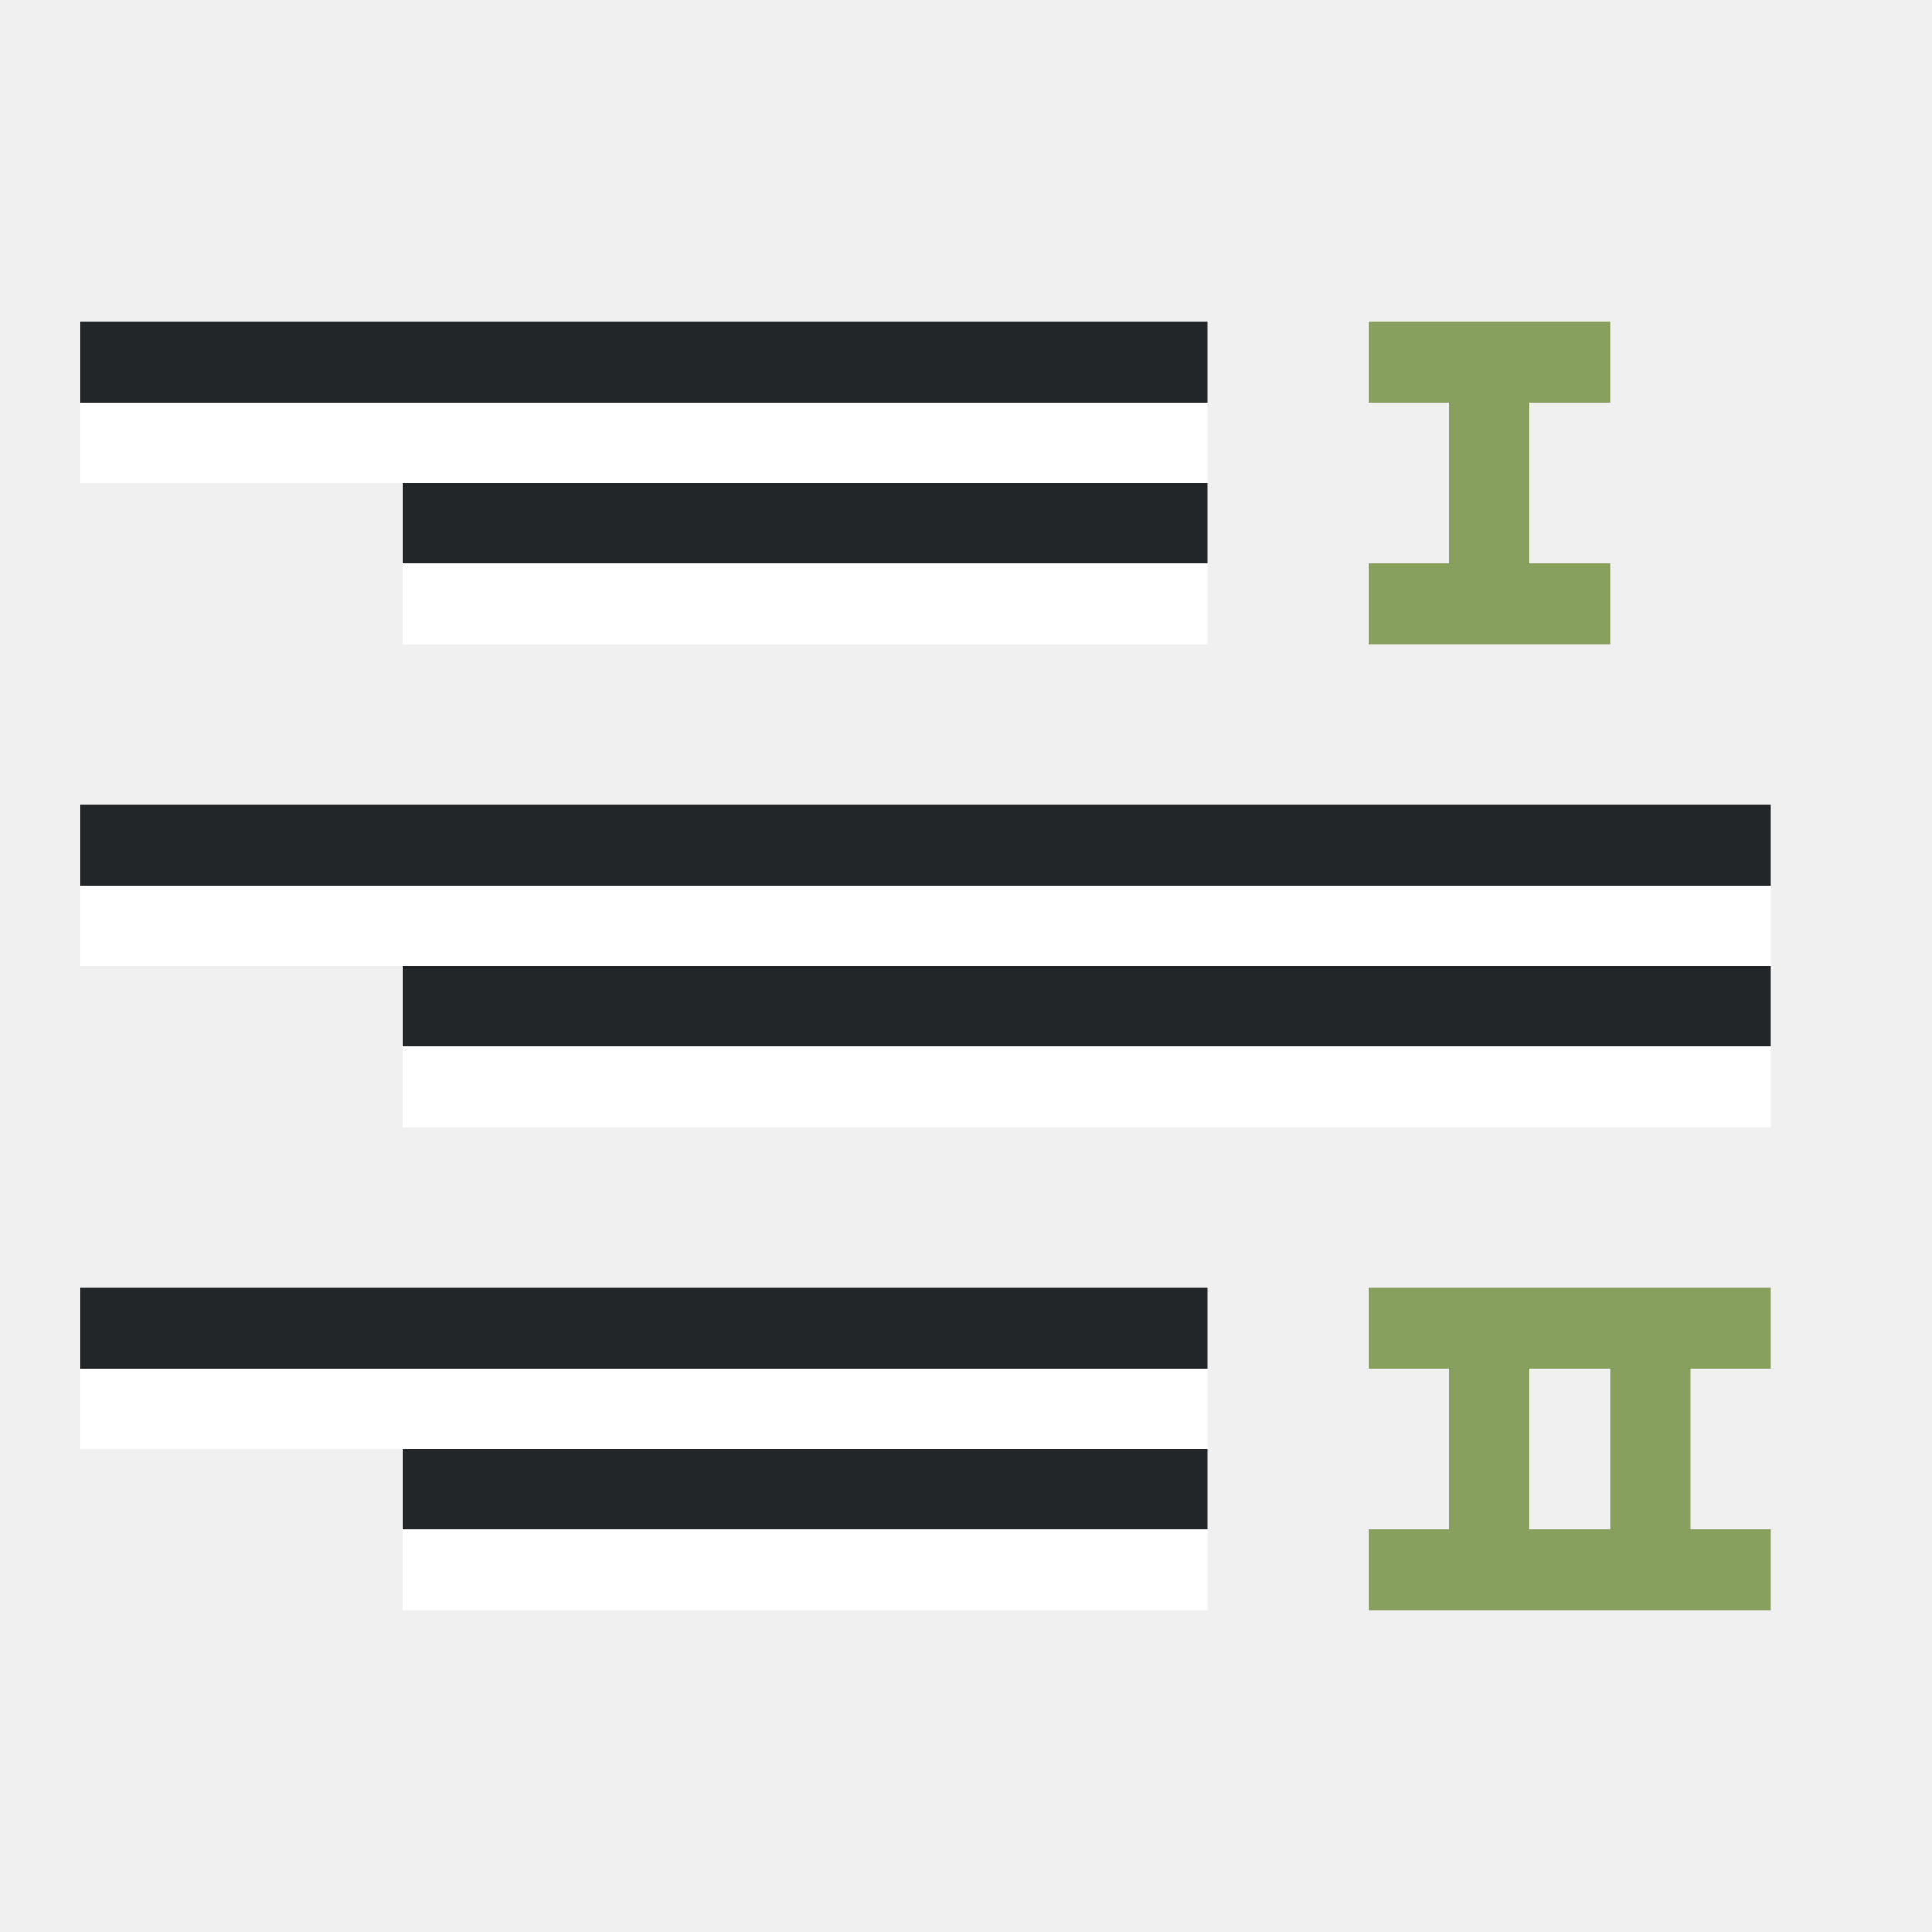
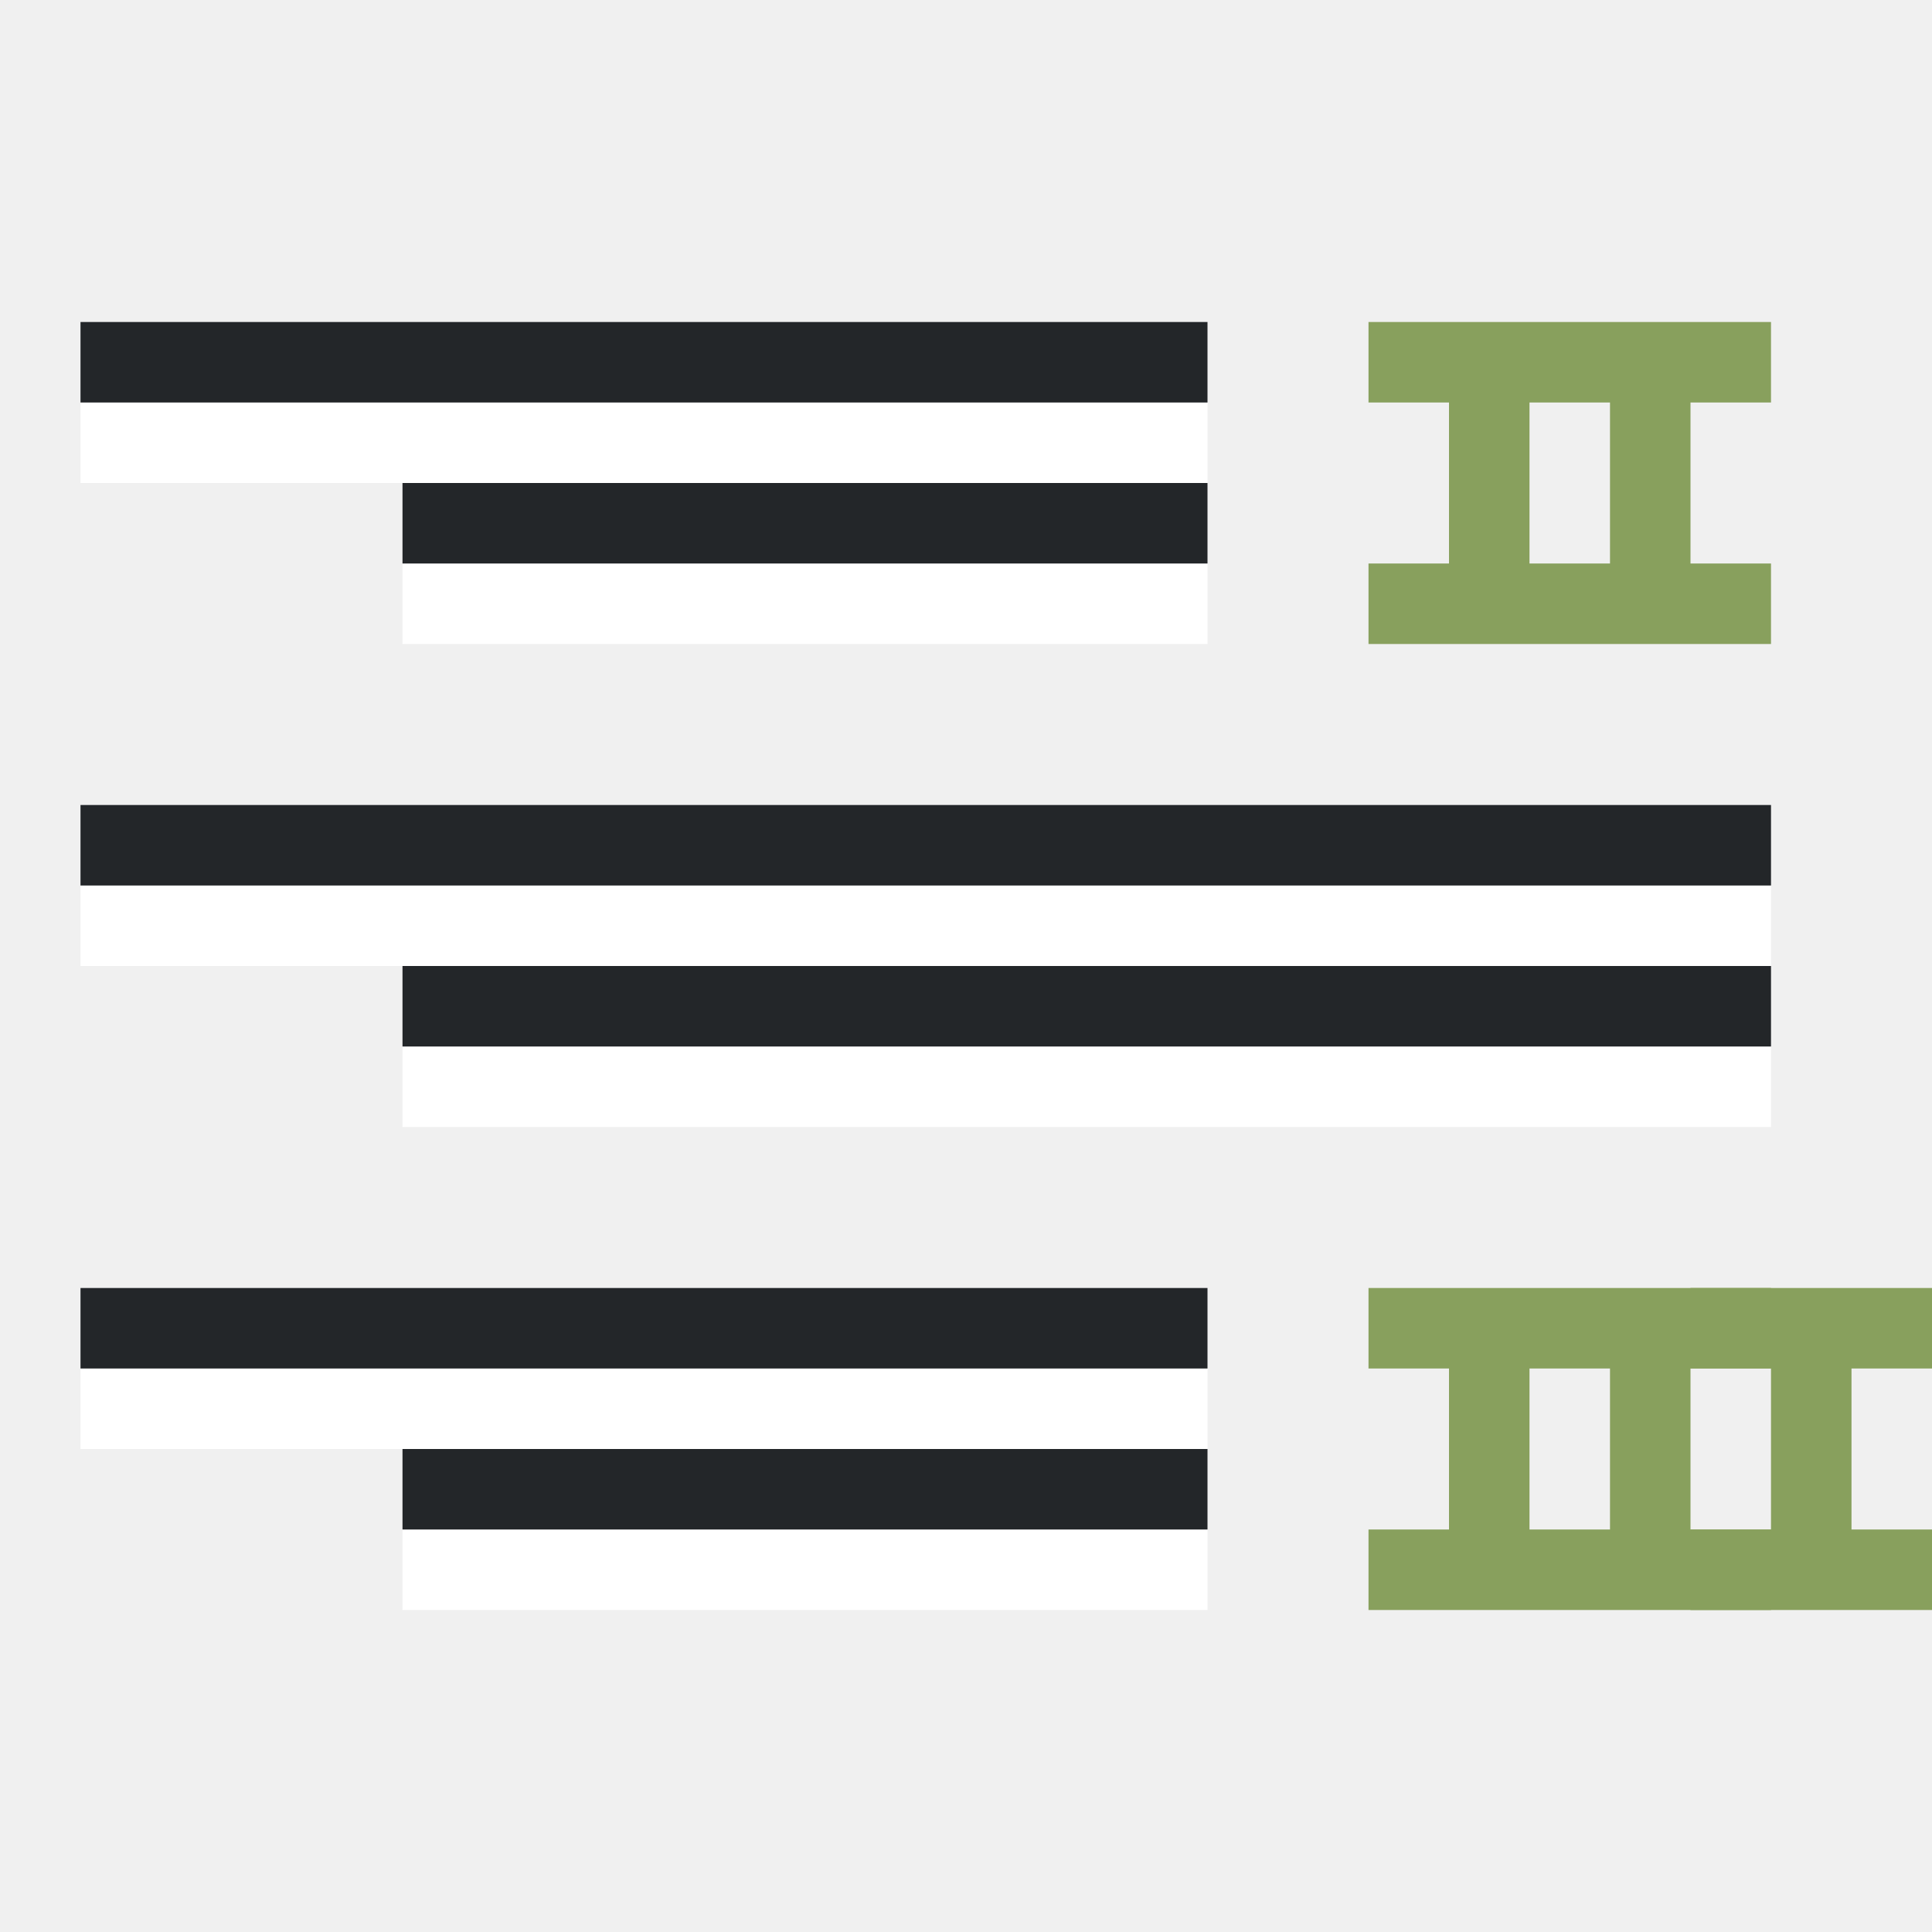
<svg xmlns="http://www.w3.org/2000/svg" viewBox="0 0 24 24">
-   <path d="M20 4v1h-1v2h1v1h-3V7h1V5h-1V4zM22 16v1h-1v2h1v1h-5v-1h1v-2h-1v-1zm-2 1h-1v2h1z" fill="#88a05d" />
-   <path fill="#fff" fill-rule="evenodd" d="M15 8H5V7h10z" />
-   <path fill="#232629" fill-rule="evenodd" d="M15 7H5V6h10z" />
-   <path fill="#fff" fill-rule="evenodd" d="M15 6H1V5h14z" />
-   <path fill="#232629" fill-rule="evenodd" d="M15 5H1V4h14z" />
-   <path fill="#fff" fill-rule="evenodd" d="M22 14H5v-1h17z" />
-   <path fill="#232629" fill-rule="evenodd" d="M22 13H5v-1h17z" />
-   <path fill="#fff" fill-rule="evenodd" d="M22 12H1v-1h21z" />
-   <path fill="#232629" fill-rule="evenodd" d="M22 11H1v-1h21z" />
-   <path fill="#fff" fill-rule="evenodd" d="M15 20H5v-1h10z" />
-   <path fill="#232629" fill-rule="evenodd" d="M15 19H5v-1h10z" />
-   <path fill="#fff" fill-rule="evenodd" d="M15 18H1v-1h14z" />
-   <path fill="#232629" fill-rule="evenodd" d="M15 17H1v-1h14z" />
+   <path style="opacity:1;fill:#88a05d;fill-opacity:1;stroke:none;stroke-width:2;stroke-linecap:round;stroke-linejoin:round;stroke-miterlimit:4;stroke-dasharray:none;stroke-opacity:1" d="M22 16v1h-1v2h1v1h-5v-1h1v-2h-1v-1zm-2 1h-1v2h1z" />
+   <path style="fill:#fff;fill-rule:evenodd;stroke-width:3;stroke-linecap:round;stroke-linejoin:round" transform="scale(-1)" d="M-15-8h10v1h-10z" />
+   <path style="fill:#232629;fill-rule:evenodd;stroke-width:3;stroke-linecap:round;stroke-linejoin:round" transform="scale(-1)" d="M-15-7h10v1h-10z" />
+   <path style="fill:#fff;fill-rule:evenodd;stroke-width:3;stroke-linecap:round;stroke-linejoin:round" transform="scale(-1)" d="M-15-6h14v1h-14z" />
+   <path style="fill:#232629;fill-rule:evenodd;stroke-width:3;stroke-linecap:round;stroke-linejoin:round" transform="scale(-1)" d="M-15-5h14v1h-14z" />
+   <path style="fill:#fff;fill-rule:evenodd;stroke-width:3;stroke-linecap:round;stroke-linejoin:round" transform="scale(-1)" d="M-22-14h17v1h-17z" />
+   <path style="fill:#232629;fill-rule:evenodd;stroke-width:3;stroke-linecap:round;stroke-linejoin:round" transform="scale(-1)" d="M-22-13h17v1h-17z" />
+   <path style="fill:#fff;fill-rule:evenodd;stroke-width:3;stroke-linecap:round;stroke-linejoin:round" transform="scale(-1)" d="M-22-12h21v1h-21z" />
+   <path style="fill:#232629;fill-rule:evenodd;stroke-width:3;stroke-linecap:round;stroke-linejoin:round" transform="scale(-1)" d="M-22-11h21v1h-21z" />
+   <path style="fill:#fff;fill-rule:evenodd;stroke-width:3;stroke-linecap:round;stroke-linejoin:round" transform="scale(-1)" d="M-15-20h10v1h-10z" />
+   <path style="fill:#232629;fill-rule:evenodd;stroke-width:3;stroke-linecap:round;stroke-linejoin:round" transform="scale(-1)" d="M-15-19h10v1h-10z" />
+   <path style="fill:#fff;fill-rule:evenodd;stroke-width:3;stroke-linecap:round;stroke-linejoin:round" transform="scale(-1)" d="M-15-18h14v1h-14z" />
+   <path style="fill:#232629;fill-rule:evenodd;stroke-width:3;stroke-linecap:round;stroke-linejoin:round" transform="scale(-1)" d="M-15-17h14v1h-14z" />
+   <path style="opacity:1;fill:#88a05d;fill-opacity:1;stroke:none;stroke-width:2;stroke-linecap:round;stroke-linejoin:round;stroke-miterlimit:4;stroke-dasharray:none;stroke-opacity:1" d="M24 16v1h-1v2h1v1h-3v-1h1v-2h-1v-1zM22 4v1h-1v2h1v1h-5V7h1V5h-1V4zm-2 1h-1v2h1z" />
</svg>
